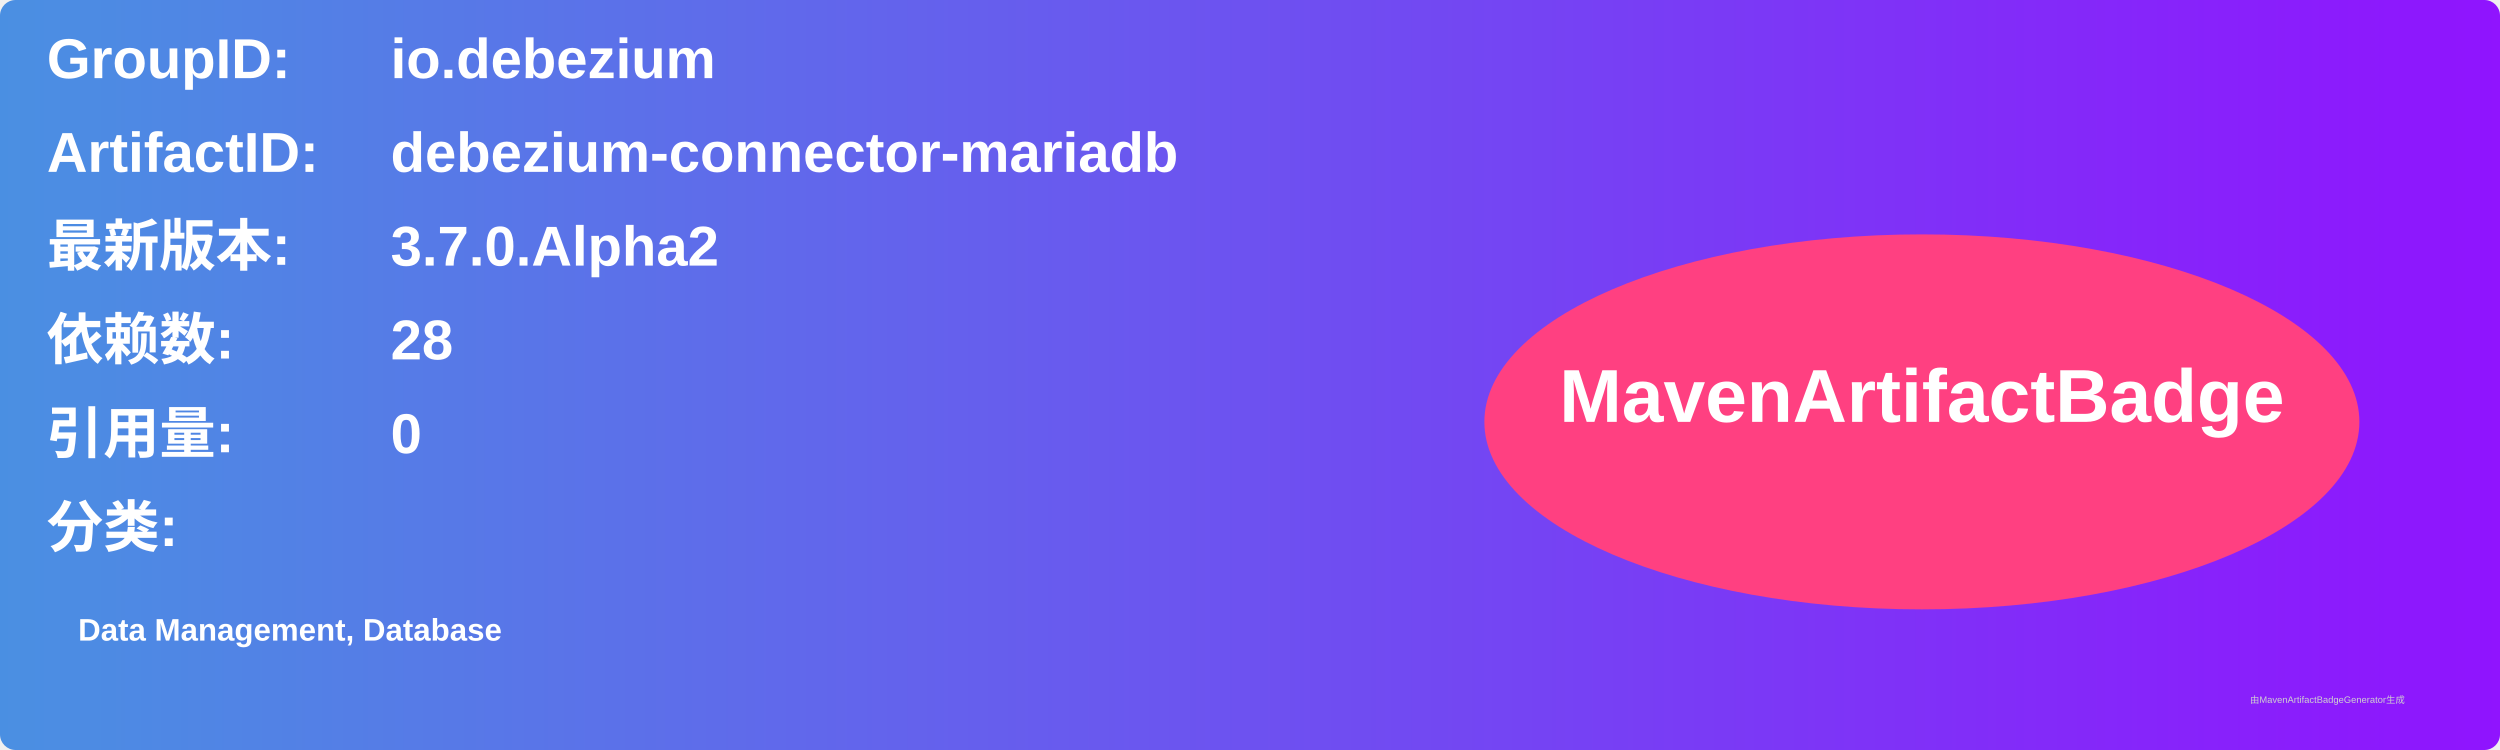
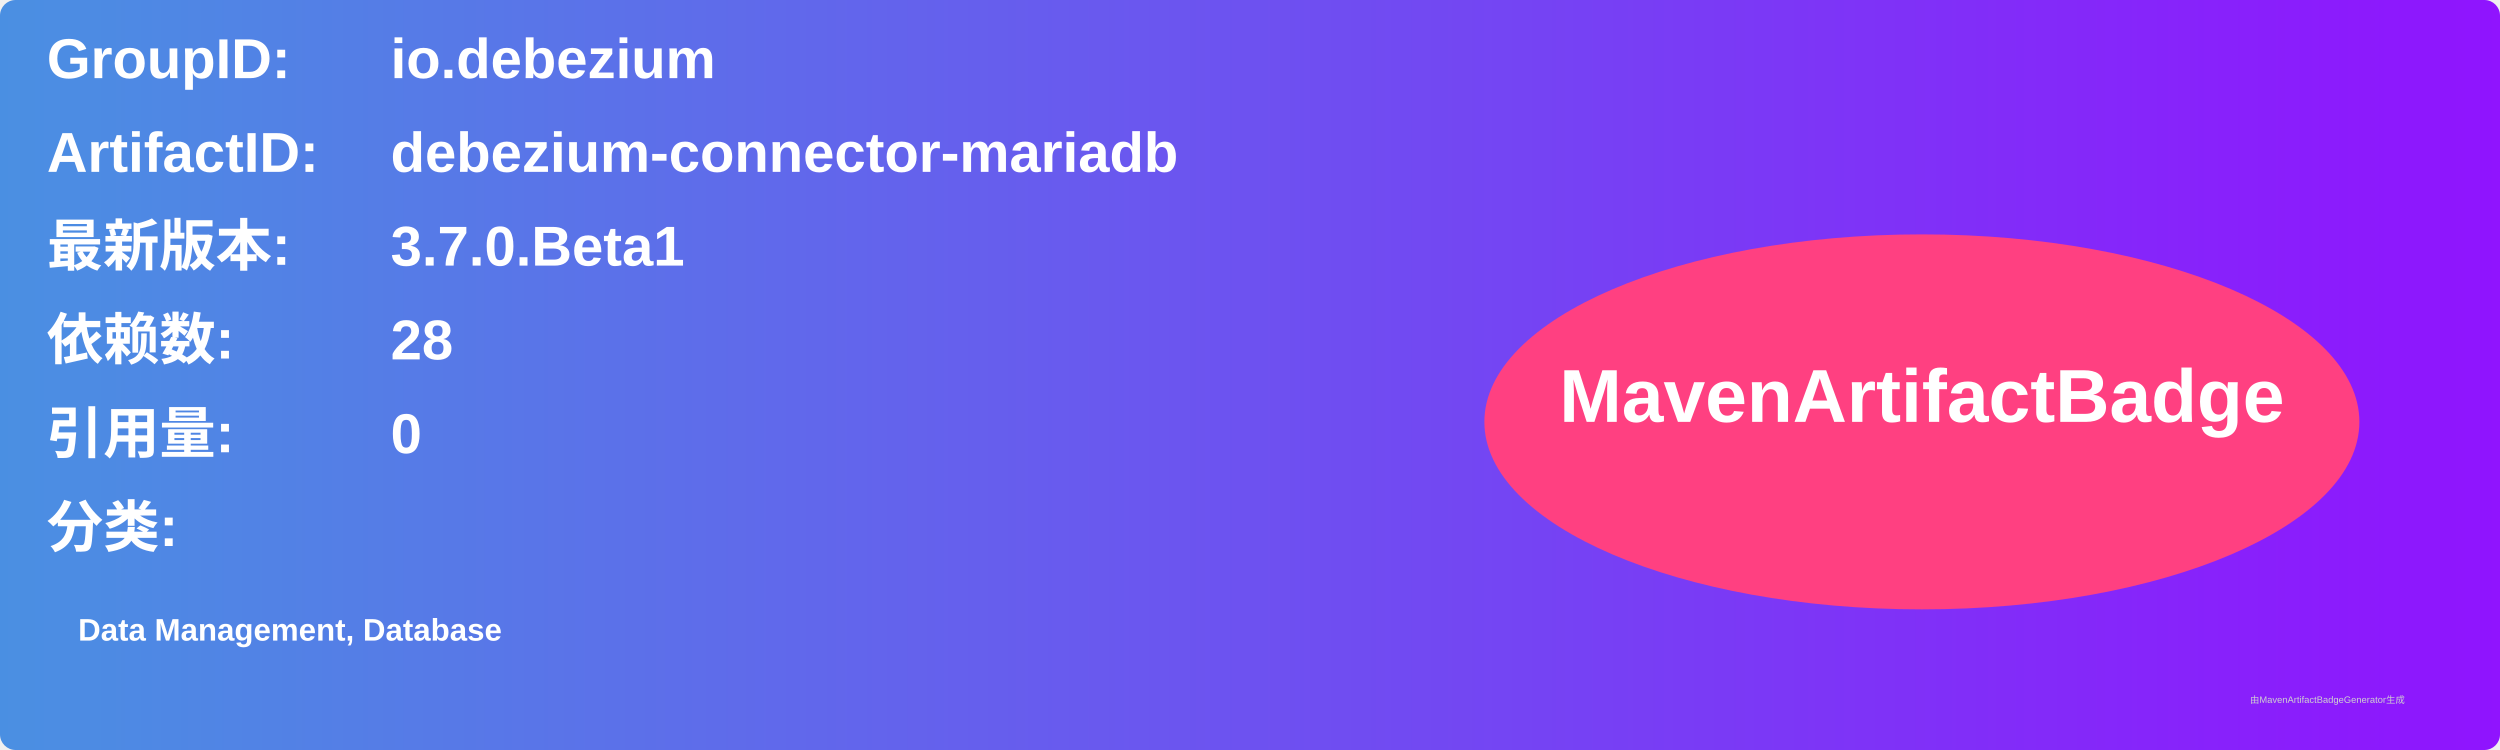
<svg xmlns="http://www.w3.org/2000/svg" width="800" height="240" viewBox="0 0 800 240">
  <linearGradient id="grad" x1="0%" y1="0%" x2="100%" y2="0%">
    <stop offset="0%" stop-color="#4a90e2" />
    <stop offset="100%" stop-color="#9013fe" />
  </linearGradient>
  <rect width="100%" height="100%" rx="5" ry="5" fill="url(#grad)" />
  <g transform="translate(15, 15)">
    <text x="0" y="10" font-family="Arial" font-size="18" fill="white" font-weight="bold" width="260">GroupID:</text>
    <text x="110" y="10" font-family="Arial" font-size="18" fill="white" font-weight="bold" width="460">io.debezium</text>
    <text x="0" y="40" font-family="Arial" font-size="18" fill="white" font-weight="bold" width="260">ArtifactID:</text>
    <text x="110" y="40" font-family="Arial" font-size="18" fill="white" font-weight="bold" width="460">debezium-connector-mariadb</text>
    <text x="0" y="70" font-family="Arial" font-size="18" fill="white" font-weight="bold">最新版本:</text>
    <text x="110" y="70" font-family="Arial" font-size="18" fill="white" font-weight="bold">
-       <tspan font-weight="bold">3.7.0.Alpha2</tspan>
+       <tspan font-weight="bold">3.7.0.Beta1</tspan>
    </text>
    <text x="0" y="100" font-family="Arial" font-size="18" fill="white" font-weight="bold">依赖数: </text>
    <text x="110" y="100" font-family="Arial" font-size="18" fill="white">
      <tspan font-weight="bold">28</tspan>
    </text>
    <text x="0" y="130" font-family="Arial" font-size="18" fill="white" font-weight="bold">引用量: </text>
    <text x="110" y="130" font-family="Arial" font-size="18" fill="white">
      <tspan font-weight="bold">0</tspan>
    </text>
    <text x="0" y="160" font-family="Arial" font-size="18" fill="white" font-weight="bold">分类:</text>
    <text x="10" y="190" font-family="Arial" font-size="10" fill="white">
      <tspan font-weight="bold">Data Management, Database</tspan>
    </text>
    <ellipse cx="600" cy="120" rx="140" ry="60" fill="#ff4081" />
    <text x="600" y="120" text-anchor="middle" font-family="Arial" font-size="24" fill="white" font-weight="bold">MavenArtifactBadge</text>
  </g>
  <text x="720" y="225" font-family="Arial" font-size="3" fill="#d0d0d0">由MavenArtifactBadgeGenerator生成</text>
</svg>
